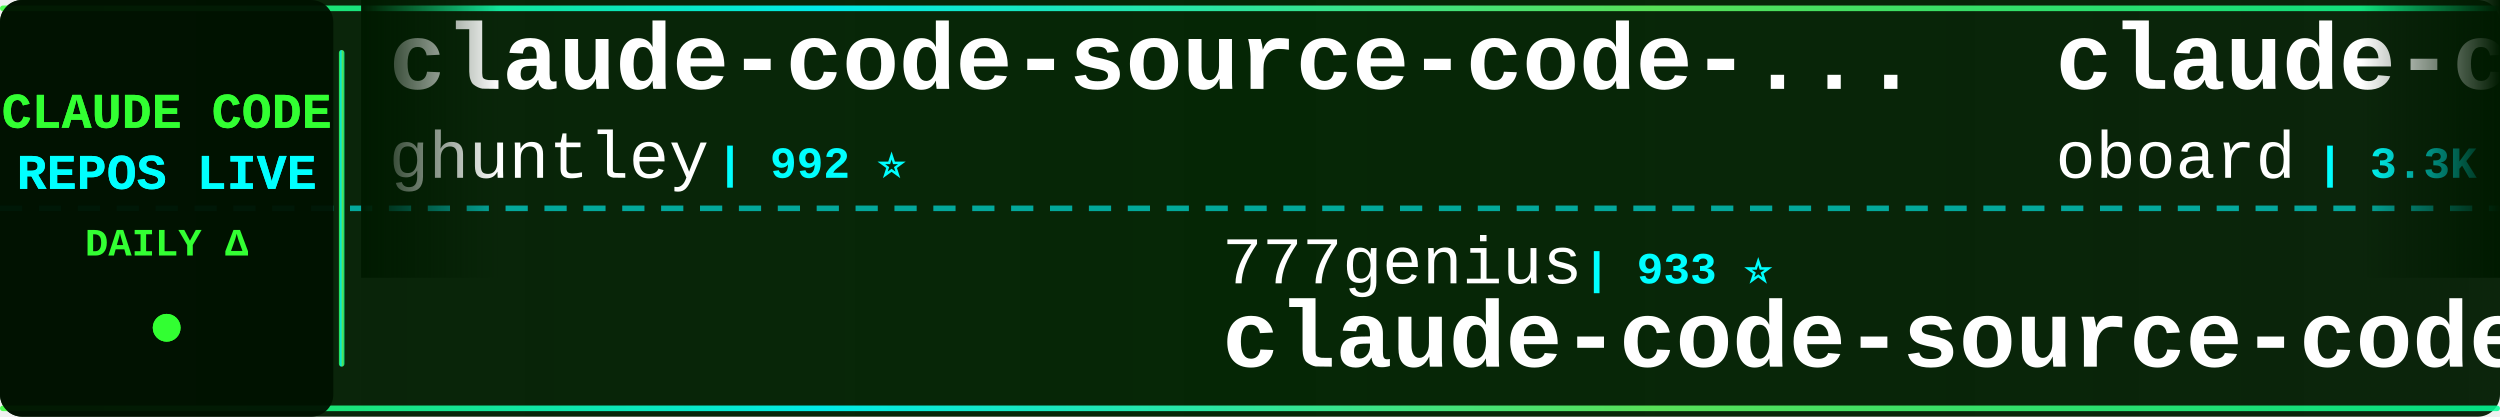
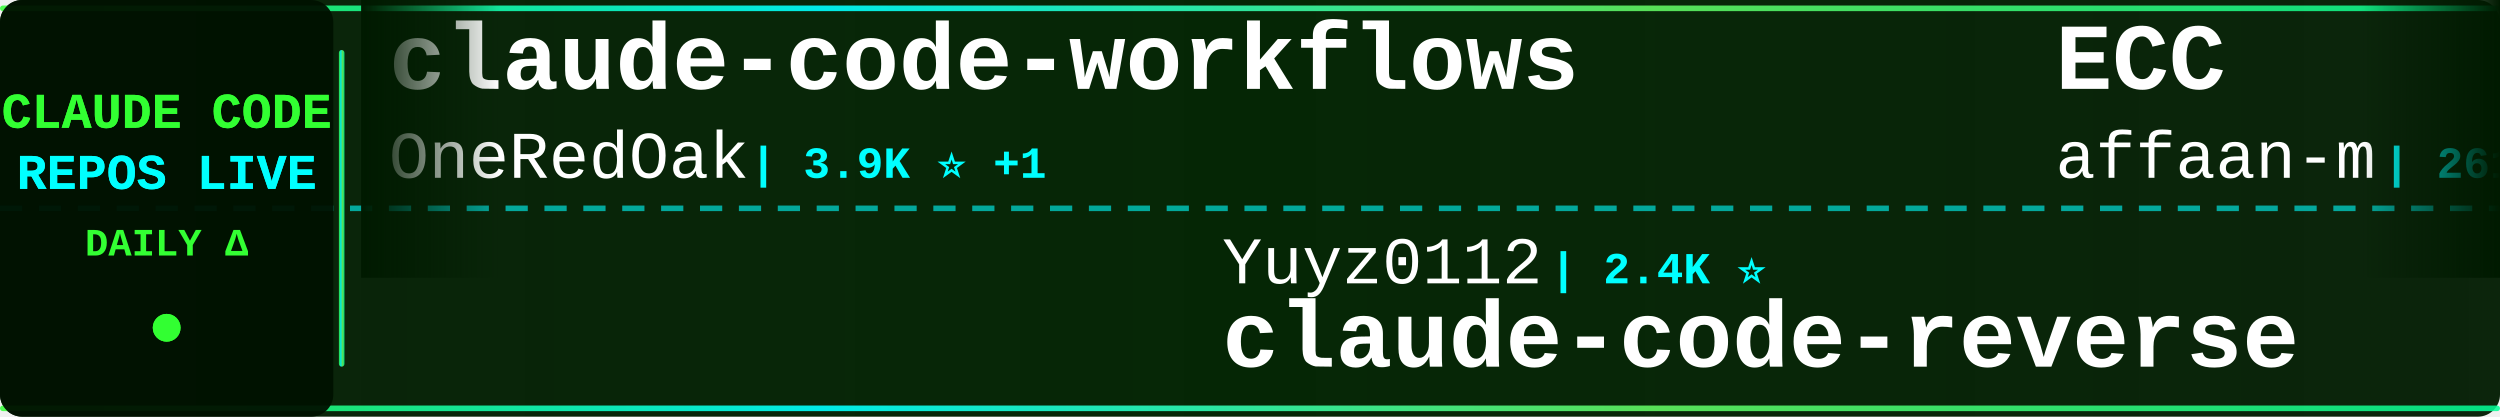
<svg xmlns="http://www.w3.org/2000/svg" width="900" height="150">
  <defs>
    <linearGradient id="tickerBg" x1="0%" y1="0%" x2="100%" y2="0%">
      <stop offset="0%" style="stop-color:#001a00;stop-opacity:0.95" />
      <stop offset="50%" style="stop-color:#002200;stop-opacity:0.98" />
      <stop offset="100%" style="stop-color:#001a00;stop-opacity:0.95" />
    </linearGradient>
    <linearGradient id="borderGrad" x1="0%" y1="0%" x2="100%" y2="0%">
      <stop offset="0%" style="stop-color:#33ff33;stop-opacity:0.85">
        <animate attributeName="stop-opacity" values="0.85;1;0.85" dur="2s" repeatCount="indefinite" />
      </stop>
      <stop offset="33%" style="stop-color:#00ffff;stop-opacity:0.9">
        <animate attributeName="stop-opacity" values="0.9;1;0.9" dur="2.2s" repeatCount="indefinite" />
      </stop>
      <stop offset="66%" style="stop-color:#66ff66;stop-opacity:0.85">
        <animate attributeName="stop-opacity" values="0.85;1;0.85" dur="1.8s" repeatCount="indefinite" />
      </stop>
      <stop offset="100%" style="stop-color:#00ff99;stop-opacity:0.85">
        <animate attributeName="stop-opacity" values="0.85;1;0.85" dur="2s" repeatCount="indefinite" />
      </stop>
    </linearGradient>
    <filter id="textGlow">
      <feGaussianBlur stdDeviation="0.1" result="coloredBlur" />
      <feMerge>
        <feMergeNode in="coloredBlur" />
        <feMergeNode in="SourceGraphic" />
      </feMerge>
    </filter>
    <filter id="metricGlow">
      <feGaussianBlur stdDeviation="0.2" result="coloredBlur" />
      <feMerge>
        <feMergeNode in="coloredBlur" />
        <feMergeNode in="SourceGraphic" />
      </feMerge>
    </filter>
    <linearGradient id="leftFade" x1="0%" y1="0%" x2="100%" y2="0%">
      <stop offset="0%" style="stop-color:#001a00;stop-opacity:1" />
      <stop offset="100%" style="stop-color:#001a00;stop-opacity:0" />
    </linearGradient>
    <linearGradient id="rightFade" x1="0%" y1="0%" x2="100%" y2="0%">
      <stop offset="0%" style="stop-color:#001a00;stop-opacity:0" />
      <stop offset="100%" style="stop-color:#001a00;stop-opacity:1" />
    </linearGradient>
  </defs>
  <rect width="900" height="150" fill="url(#tickerBg)" rx="8" />
  <rect x="0" y="2" width="900" height="2" fill="url(#borderGrad)" rx="1" />
  <rect x="0" y="146" width="900" height="2" fill="url(#borderGrad)" rx="1" />
  <line x1="0" y1="75" x2="900" y2="75" stroke="#00ffff" stroke-width="2" stroke-dasharray="8 6" opacity="0.6" />
  <rect x="0" y="0" width="120" height="150" fill="#001100" opacity="0.95" rx="8" />
  <text x="60" y="46" font-family="'Courier New', monospace" font-size="18" font-weight="bold" fill="#33ff33" text-anchor="middle" filter="url(#textGlow)">
    CLAUDE CODE
  </text>
  <text x="60" y="68" font-family="'Courier New', monospace" font-size="18" font-weight="bold" fill="#00ffff" text-anchor="middle" filter="url(#textGlow)">
    REPOS LIVE
  </text>
  <text x="60" y="92" font-family="'Courier New', monospace" font-size="14" font-weight="bold" fill="#33ff33" text-anchor="middle">
    DAILY Δ
  </text>
  <circle cx="60" cy="118" r="5" fill="#33ff33" filter="url(#metricGlow)">
    <animate attributeName="r" values="4;6;4" dur="1.5s" repeatCount="indefinite" />
    <animate attributeName="opacity" values="0.6;1;0.6" dur="1.5s" repeatCount="indefinite" />
  </circle>
  <rect x="122" y="18" width="2" height="114" fill="url(#borderGrad)" rx="1" />
  <clipPath id="tickerClip">
    <rect x="130" y="0" width="770" height="150" />
  </clipPath>
  <g clip-path="url(#tickerClip)">
    <g id="tickerItems">
      <animateTransform attributeName="transform" attributeType="XML" type="translate" from="0 0" to="-3000 0" dur="54s" repeatCount="indefinite" />
      <g transform="translate(0, 0)">
-         <text x="140" y="32" font-family="'Courier New', monospace" font-size="34" font-weight="bold" fill="#ffffff">claude-code-source-code-...</text>
-         <text x="140" y="64" font-family="'Courier New', monospace" font-size="24" font-weight="normal" fill="#ffffff" opacity="1.0">ghuntley</text>
-         <text x="258" y="64" font-family="'Courier New', monospace" font-size="16" font-weight="bold" fill="#00ffff"> | 992 ⭐</text>
+         <text x="140" y="32" font-family="'Courier New', monospace" font-size="34" font-weight="bold" fill="#ffffff">claude-code-workflows</text>
+         <text x="140" y="64" font-family="'Courier New', monospace" font-size="24" font-weight="normal" fill="#ffffff" opacity="1.0">OneRedOak</text>
+         <text x="270" y="64" font-family="'Courier New', monospace" font-size="16" font-weight="bold" fill="#00ffff"> | 3.9K ⭐ +1</text>
      </g>
      <g transform="translate(300, 0)">
-         <text x="140" y="102" font-family="'Courier New', monospace" font-size="24" font-weight="normal" fill="#ffffff" opacity="1.0">777genius</text>
-         <text x="270" y="102" font-family="'Courier New', monospace" font-size="16" font-weight="bold" fill="#00ffff"> | 933 ⭐</text>
-         <text x="140" y="132" font-family="'Courier New', monospace" font-size="34" font-weight="bold" fill="#ffffff">claude-code-source-code</text>
+         <text x="140" y="102" font-family="'Courier New', monospace" font-size="24" font-weight="normal" fill="#ffffff" opacity="1.0">Yuyz0112</text>
+         <text x="258" y="102" font-family="'Courier New', monospace" font-size="16" font-weight="bold" fill="#00ffff"> | 2.4K ⭐</text>
+         <text x="140" y="132" font-family="'Courier New', monospace" font-size="34" font-weight="bold" fill="#ffffff">claude-code-reverse</text>
      </g>
      <g transform="translate(600, 0)">
-         <text x="140" y="32" font-family="'Courier New', monospace" font-size="34" font-weight="bold" fill="#ffffff">claude-code-rev</text>
-         <text x="140" y="64" font-family="'Courier New', monospace" font-size="24" font-weight="normal" fill="#ffffff" opacity="1.0">oboard</text>
-         <text x="234" y="64" font-family="'Courier New', monospace" font-size="16" font-weight="bold" fill="#00ffff"> | 3.3K ⭐ +1</text>
+         <text x="140" y="32" font-family="'Courier New', monospace" font-size="34" font-weight="bold" fill="#ffffff">ECC</text>
+         <text x="140" y="64" font-family="'Courier New', monospace" font-size="24" font-weight="normal" fill="#ffffff" opacity="1.0">affaan-m</text>
+         <text x="258" y="64" font-family="'Courier New', monospace" font-size="16" font-weight="bold" fill="#00ffff"> | 261.5K ⭐ +269</text>
      </g>
      <g transform="translate(900, 0)">
-         <text x="140" y="102" font-family="'Courier New', monospace" font-size="24" font-weight="normal" fill="#ffffff" opacity="1.0">anthropics</text>
-         <text x="282" y="102" font-family="'Courier New', monospace" font-size="16" font-weight="bold" fill="#00ffff"> | 6.2K ⭐ +2</text>
-         <text x="140" y="132" font-family="'Courier New', monospace" font-size="34" font-weight="bold" fill="#ffffff">claude-code-security-rev...</text>
+         <text x="140" y="102" font-family="'Courier New', monospace" font-size="24" font-weight="normal" fill="#ffffff" opacity="1.0">xu-xiang</text>
+         <text x="258" y="102" font-family="'Courier New', monospace" font-size="16" font-weight="bold" fill="#00ffff"> | 2.0K ⭐ +4</text>
+         <text x="140" y="132" font-family="'Courier New', monospace" font-size="34" font-weight="bold" fill="#ffffff">everything-claude-code-z...</text>
      </g>
      <g transform="translate(1200, 0)">
-         <text x="140" y="32" font-family="'Courier New', monospace" font-size="34" font-weight="bold" fill="#ffffff">claude-coder</text>
-         <text x="140" y="64" font-family="'Courier New', monospace" font-size="24" font-weight="normal" fill="#ffffff" opacity="1.0">kodu-ai</text>
-         <text x="246" y="64" font-family="'Courier New', monospace" font-size="16" font-weight="bold" fill="#00ffff"> | 5.2K ⭐ +1</text>
+         <text x="140" y="32" font-family="'Courier New', monospace" font-size="34" font-weight="bold" fill="#ffffff">oh-my-claudecode</text>
+         <text x="140" y="64" font-family="'Courier New', monospace" font-size="24" font-weight="normal" fill="#ffffff" opacity="1.0">Yeachan-Heo</text>
+         <text x="294" y="64" font-family="'Courier New', monospace" font-size="16" font-weight="bold" fill="#00ffff"> | 39.2K ⭐ +8</text>
      </g>
      <g transform="translate(1500, 0)">
-         <text x="140" y="102" font-family="'Courier New', monospace" font-size="24" font-weight="normal" fill="#ffffff" opacity="1.0">codeaashu</text>
-         <text x="270" y="102" font-family="'Courier New', monospace" font-size="16" font-weight="bold" fill="#00ffff"> | 3.3K ⭐</text>
-         <text x="140" y="132" font-family="'Courier New', monospace" font-size="34" font-weight="bold" fill="#ffffff">claude-code</text>
-       </g>
-       <g transform="translate(1800, 0)">
-         <text x="140" y="32" font-family="'Courier New', monospace" font-size="34" font-weight="bold" fill="#ffffff">claude-code</text>
-         <text x="140" y="64" font-family="'Courier New', monospace" font-size="24" font-weight="normal" fill="#ffffff" opacity="1.0">beilingcc</text>
-         <text x="270" y="64" font-family="'Courier New', monospace" font-size="16" font-weight="bold" fill="#00ffff"> | 98 ⭐</text>
-       </g>
-       <g transform="translate(2100, 0)">
-         <text x="140" y="102" font-family="'Courier New', monospace" font-size="24" font-weight="normal" fill="#ffffff" opacity="1.0">anthropics</text>
-         <text x="282" y="102" font-family="'Courier New', monospace" font-size="16" font-weight="bold" fill="#00ffff"> | 176.9K ⭐ +28</text>
-         <text x="140" y="132" font-family="'Courier New', monospace" font-size="34" font-weight="bold" fill="#ffffff">skills</text>
-       </g>
-       <g transform="translate(2400, 0)">
-         <text x="140" y="32" font-family="'Courier New', monospace" font-size="34" font-weight="bold" fill="#ffffff">claude-code-templates</text>
-         <text x="140" y="64" font-family="'Courier New', monospace" font-size="24" font-weight="normal" fill="#ffffff" opacity="1.0">davila7</text>
-         <text x="246" y="64" font-family="'Courier New', monospace" font-size="16" font-weight="bold" fill="#00ffff"> | 30.8K ⭐ +6</text>
-       </g>
-       <g transform="translate(2700, 0)">
        <text x="140" y="102" font-family="'Courier New', monospace" font-size="24" font-weight="normal" fill="#ffffff" opacity="1.0">freestylefly</text>
        <text x="306" y="102" font-family="'Courier New', monospace" font-size="16" font-weight="bold" fill="#00ffff"> | 131 ⭐</text>
        <text x="140" y="132" font-family="'Courier New', monospace" font-size="34" font-weight="bold" fill="#ffffff">claude-code</text>
      </g>
+       <g transform="translate(1800, 0)">
+         <text x="140" y="32" font-family="'Courier New', monospace" font-size="34" font-weight="bold" fill="#ffffff">Claude-code</text>
+         <text x="140" y="64" font-family="'Courier New', monospace" font-size="24" font-weight="normal" fill="#ffffff" opacity="1.0">zstmfhy</text>
+         <text x="246" y="64" font-family="'Courier New', monospace" font-size="16" font-weight="bold" fill="#00ffff"> | 189 ⭐</text>
+       </g>
+       <g transform="translate(2100, 0)">
+         <text x="140" y="102" font-family="'Courier New', monospace" font-size="24" font-weight="normal" fill="#ffffff" opacity="1.0">multica-ai</text>
+         <text x="282" y="102" font-family="'Courier New', monospace" font-size="16" font-weight="bold" fill="#00ffff"> | 213.8K ⭐ +105</text>
+         <text x="140" y="132" font-family="'Courier New', monospace" font-size="34" font-weight="bold" fill="#ffffff">andrej-karpathy-skills</text>
+       </g>
+       <g transform="translate(2400, 0)">
+         <text x="140" y="32" font-family="'Courier New', monospace" font-size="34" font-weight="bold" fill="#ffffff">claude-code-webui</text>
+         <text x="140" y="64" font-family="'Courier New', monospace" font-size="24" font-weight="normal" fill="#ffffff" opacity="1.0">sugyan</text>
+         <text x="234" y="64" font-family="'Courier New', monospace" font-size="16" font-weight="bold" fill="#00ffff"> | 1.1K ⭐</text>
+       </g>
+       <g transform="translate(2700, 0)">
+         <text x="140" y="102" font-family="'Courier New', monospace" font-size="24" font-weight="normal" fill="#ffffff" opacity="1.0">claude-code-best</text>
+         <text x="354" y="102" font-family="'Courier New', monospace" font-size="16" font-weight="bold" fill="#00ffff"> | 22.6K ⭐ +10</text>
+         <text x="140" y="132" font-family="'Courier New', monospace" font-size="34" font-weight="bold" fill="#ffffff">claude-code</text>
+       </g>
      <g transform="translate(3000, 0)">
-         <text x="140" y="32" font-family="'Courier New', monospace" font-size="34" font-weight="bold" fill="#ffffff">claude-code-source-code-...</text>
-         <text x="140" y="64" font-family="'Courier New', monospace" font-size="24" font-weight="normal" fill="#ffffff" opacity="1.0">ghuntley</text>
-         <text x="258" y="64" font-family="'Courier New', monospace" font-size="16" font-weight="bold" fill="#00ffff"> | 992 ⭐</text>
+         <text x="140" y="32" font-family="'Courier New', monospace" font-size="34" font-weight="bold" fill="#ffffff">claude-code-workflows</text>
+         <text x="140" y="64" font-family="'Courier New', monospace" font-size="24" font-weight="normal" fill="#ffffff" opacity="1.0">OneRedOak</text>
+         <text x="270" y="64" font-family="'Courier New', monospace" font-size="16" font-weight="bold" fill="#00ffff"> | 3.9K ⭐ +1</text>
      </g>
      <g transform="translate(3300, 0)">
-         <text x="140" y="102" font-family="'Courier New', monospace" font-size="24" font-weight="normal" fill="#ffffff" opacity="1.0">777genius</text>
-         <text x="270" y="102" font-family="'Courier New', monospace" font-size="16" font-weight="bold" fill="#00ffff"> | 933 ⭐</text>
-         <text x="140" y="132" font-family="'Courier New', monospace" font-size="34" font-weight="bold" fill="#ffffff">claude-code-source-code</text>
+         <text x="140" y="102" font-family="'Courier New', monospace" font-size="24" font-weight="normal" fill="#ffffff" opacity="1.0">Yuyz0112</text>
+         <text x="258" y="102" font-family="'Courier New', monospace" font-size="16" font-weight="bold" fill="#00ffff"> | 2.4K ⭐</text>
+         <text x="140" y="132" font-family="'Courier New', monospace" font-size="34" font-weight="bold" fill="#ffffff">claude-code-reverse</text>
      </g>
      <g transform="translate(3600, 0)">
-         <text x="140" y="32" font-family="'Courier New', monospace" font-size="34" font-weight="bold" fill="#ffffff">claude-code-rev</text>
-         <text x="140" y="64" font-family="'Courier New', monospace" font-size="24" font-weight="normal" fill="#ffffff" opacity="1.0">oboard</text>
-         <text x="234" y="64" font-family="'Courier New', monospace" font-size="16" font-weight="bold" fill="#00ffff"> | 3.3K ⭐ +1</text>
+         <text x="140" y="32" font-family="'Courier New', monospace" font-size="34" font-weight="bold" fill="#ffffff">ECC</text>
+         <text x="140" y="64" font-family="'Courier New', monospace" font-size="24" font-weight="normal" fill="#ffffff" opacity="1.0">affaan-m</text>
+         <text x="258" y="64" font-family="'Courier New', monospace" font-size="16" font-weight="bold" fill="#00ffff"> | 261.5K ⭐ +269</text>
      </g>
      <g transform="translate(3900, 0)">
-         <text x="140" y="102" font-family="'Courier New', monospace" font-size="24" font-weight="normal" fill="#ffffff" opacity="1.0">anthropics</text>
-         <text x="282" y="102" font-family="'Courier New', monospace" font-size="16" font-weight="bold" fill="#00ffff"> | 6.2K ⭐ +2</text>
-         <text x="140" y="132" font-family="'Courier New', monospace" font-size="34" font-weight="bold" fill="#ffffff">claude-code-security-rev...</text>
+         <text x="140" y="102" font-family="'Courier New', monospace" font-size="24" font-weight="normal" fill="#ffffff" opacity="1.0">xu-xiang</text>
+         <text x="258" y="102" font-family="'Courier New', monospace" font-size="16" font-weight="bold" fill="#00ffff"> | 2.0K ⭐ +4</text>
+         <text x="140" y="132" font-family="'Courier New', monospace" font-size="34" font-weight="bold" fill="#ffffff">everything-claude-code-z...</text>
      </g>
    </g>
  </g>
  <rect x="130" y="0" width="50" height="100" fill="url(#leftFade)" />
  <rect x="850" y="0" width="50" height="100" fill="url(#rightFade)" />
</svg>
